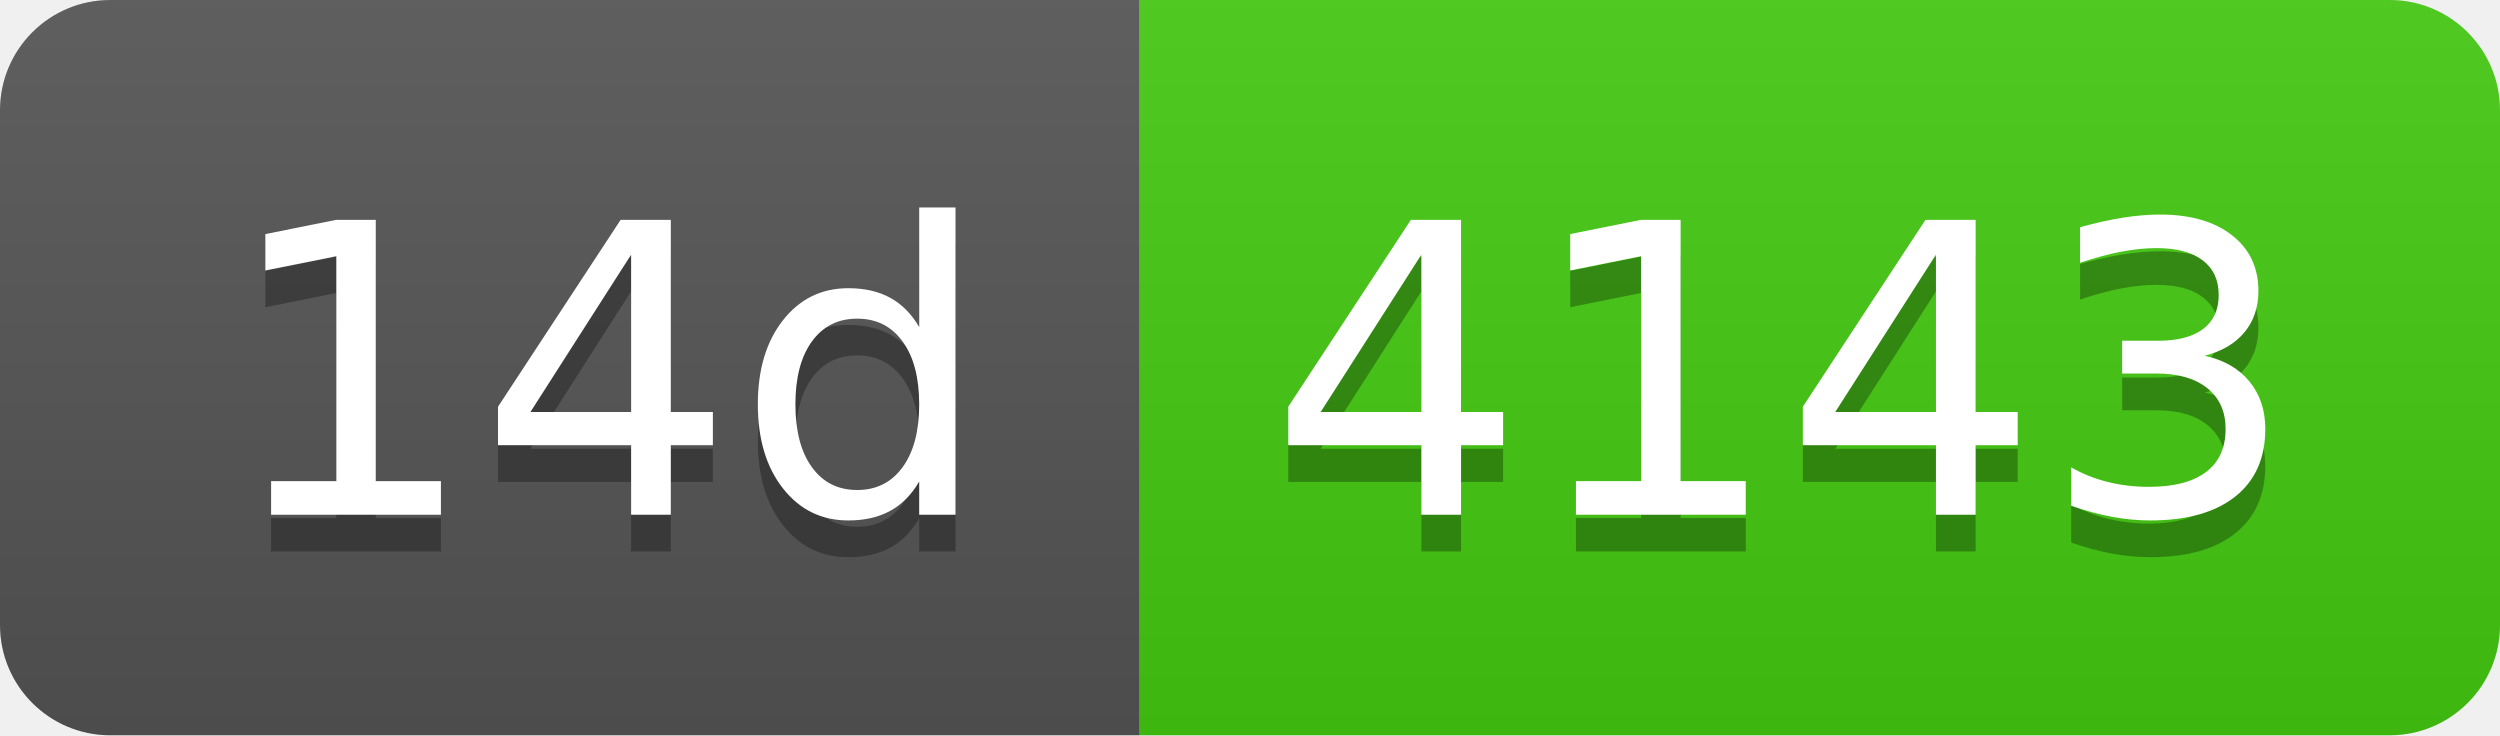
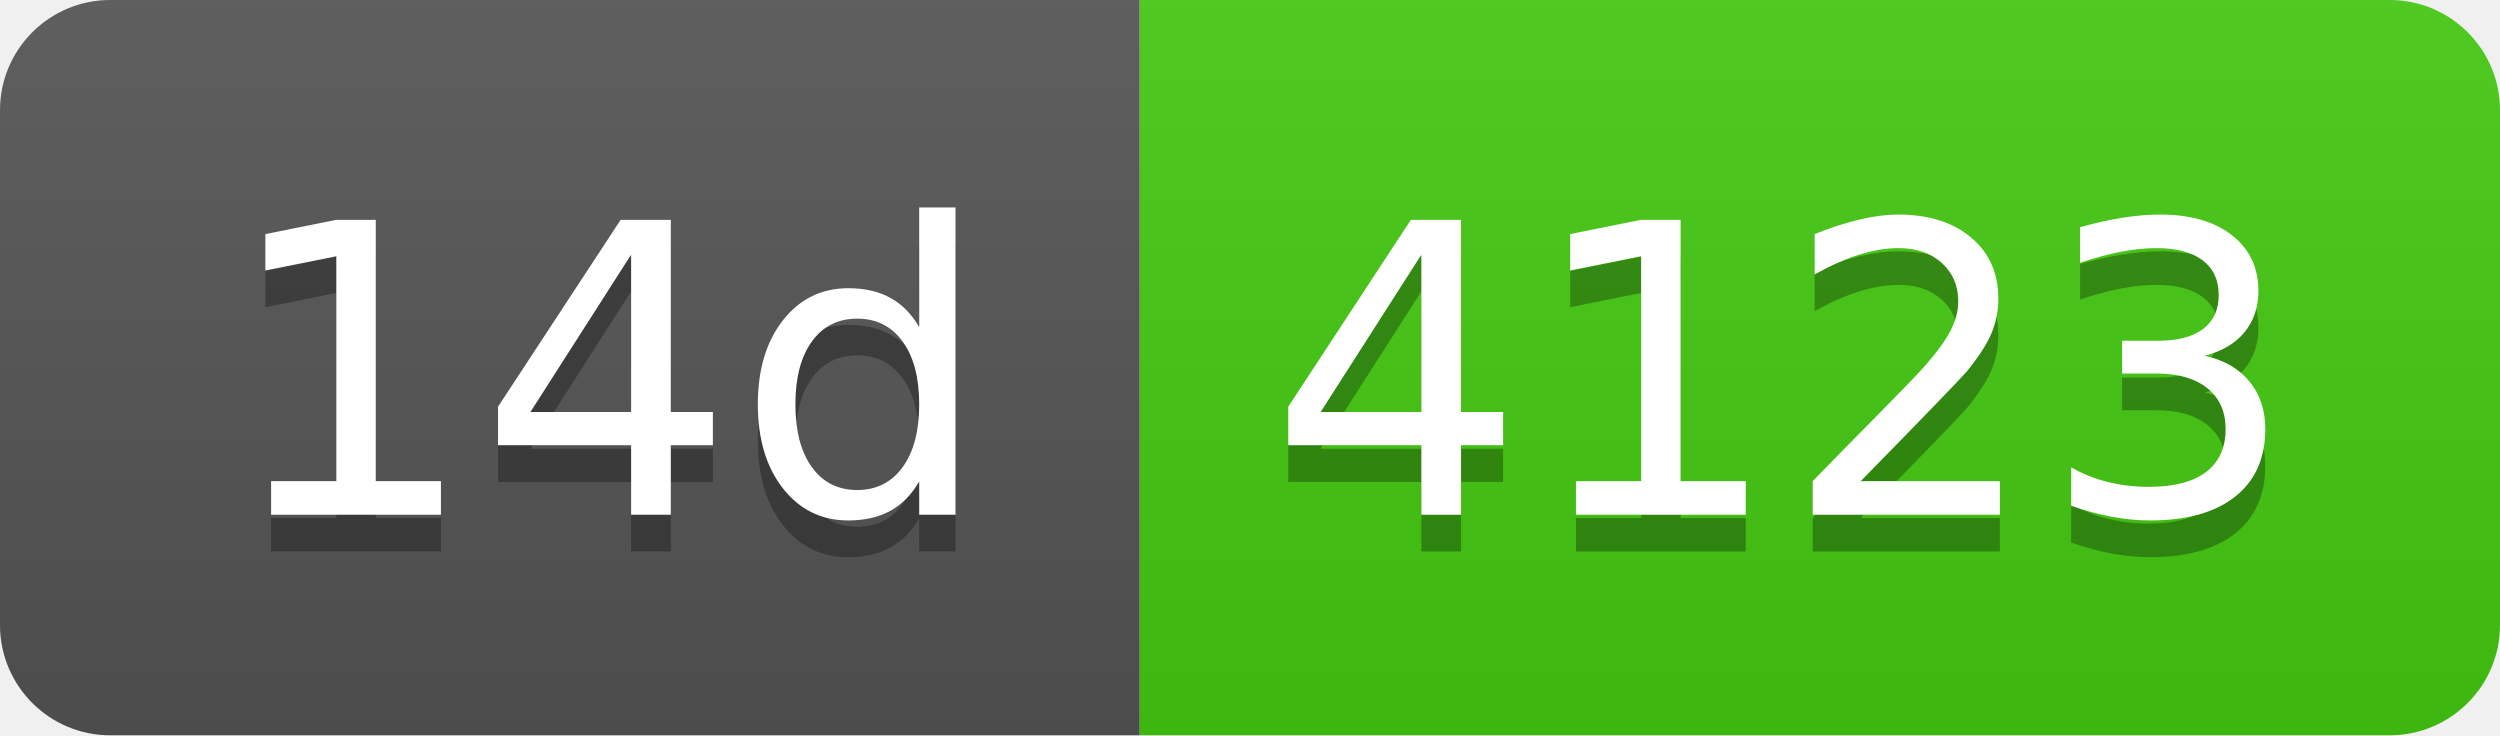
- <svg xmlns="http://www.w3.org/2000/svg" width="68" height="20" role="img" aria-label="14d: 4143">
+ <svg xmlns="http://www.w3.org/2000/svg" width="68" height="20" role="img" aria-label="14d: 4123">
  <linearGradient id="s" x2="0" y2="100%">
    <stop offset="0" stop-color="#bbb" stop-opacity=".1" />
    <stop offset="1" stop-opacity=".1" />
  </linearGradient>
  <clipPath id="r">
    <rect width="68" height="20" rx="3" fill="#fff" />
  </clipPath>
  <g clip-path="url(#r)">
    <rect width="31" height="20" fill="#555" />
    <rect x="31" width="37" height="20" fill="#4c1" />
    <rect width="68" height="20" fill="url(#s)" />
  </g>
  <g fill="#fff" text-anchor="middle" font-family="Verdana,Geneva,DejaVu Sans,sans-serif" text-rendering="geometricPrecision" font-size="110">
    <text aria-hidden="true" x="165" y="150" fill="#010101" fill-opacity=".3" transform="scale(.1)" textLength="210">14d</text>
    <text x="165" y="140" transform="scale(.1)" fill="#fff" textLength="210">14d</text>
-     <text aria-hidden="true" x="485" y="150" fill="#010101" fill-opacity=".3" transform="scale(.1)" textLength="270">4143</text>
-     <text x="485" y="140" transform="scale(.1)" fill="#fff" textLength="270">4143</text>
+     <text aria-hidden="true" x="485" y="150" fill="#010101" fill-opacity=".3" transform="scale(.1)" textLength="270">4123</text>
+     <text x="485" y="140" transform="scale(.1)" fill="#fff" textLength="270">4123</text>
  </g>
</svg>
